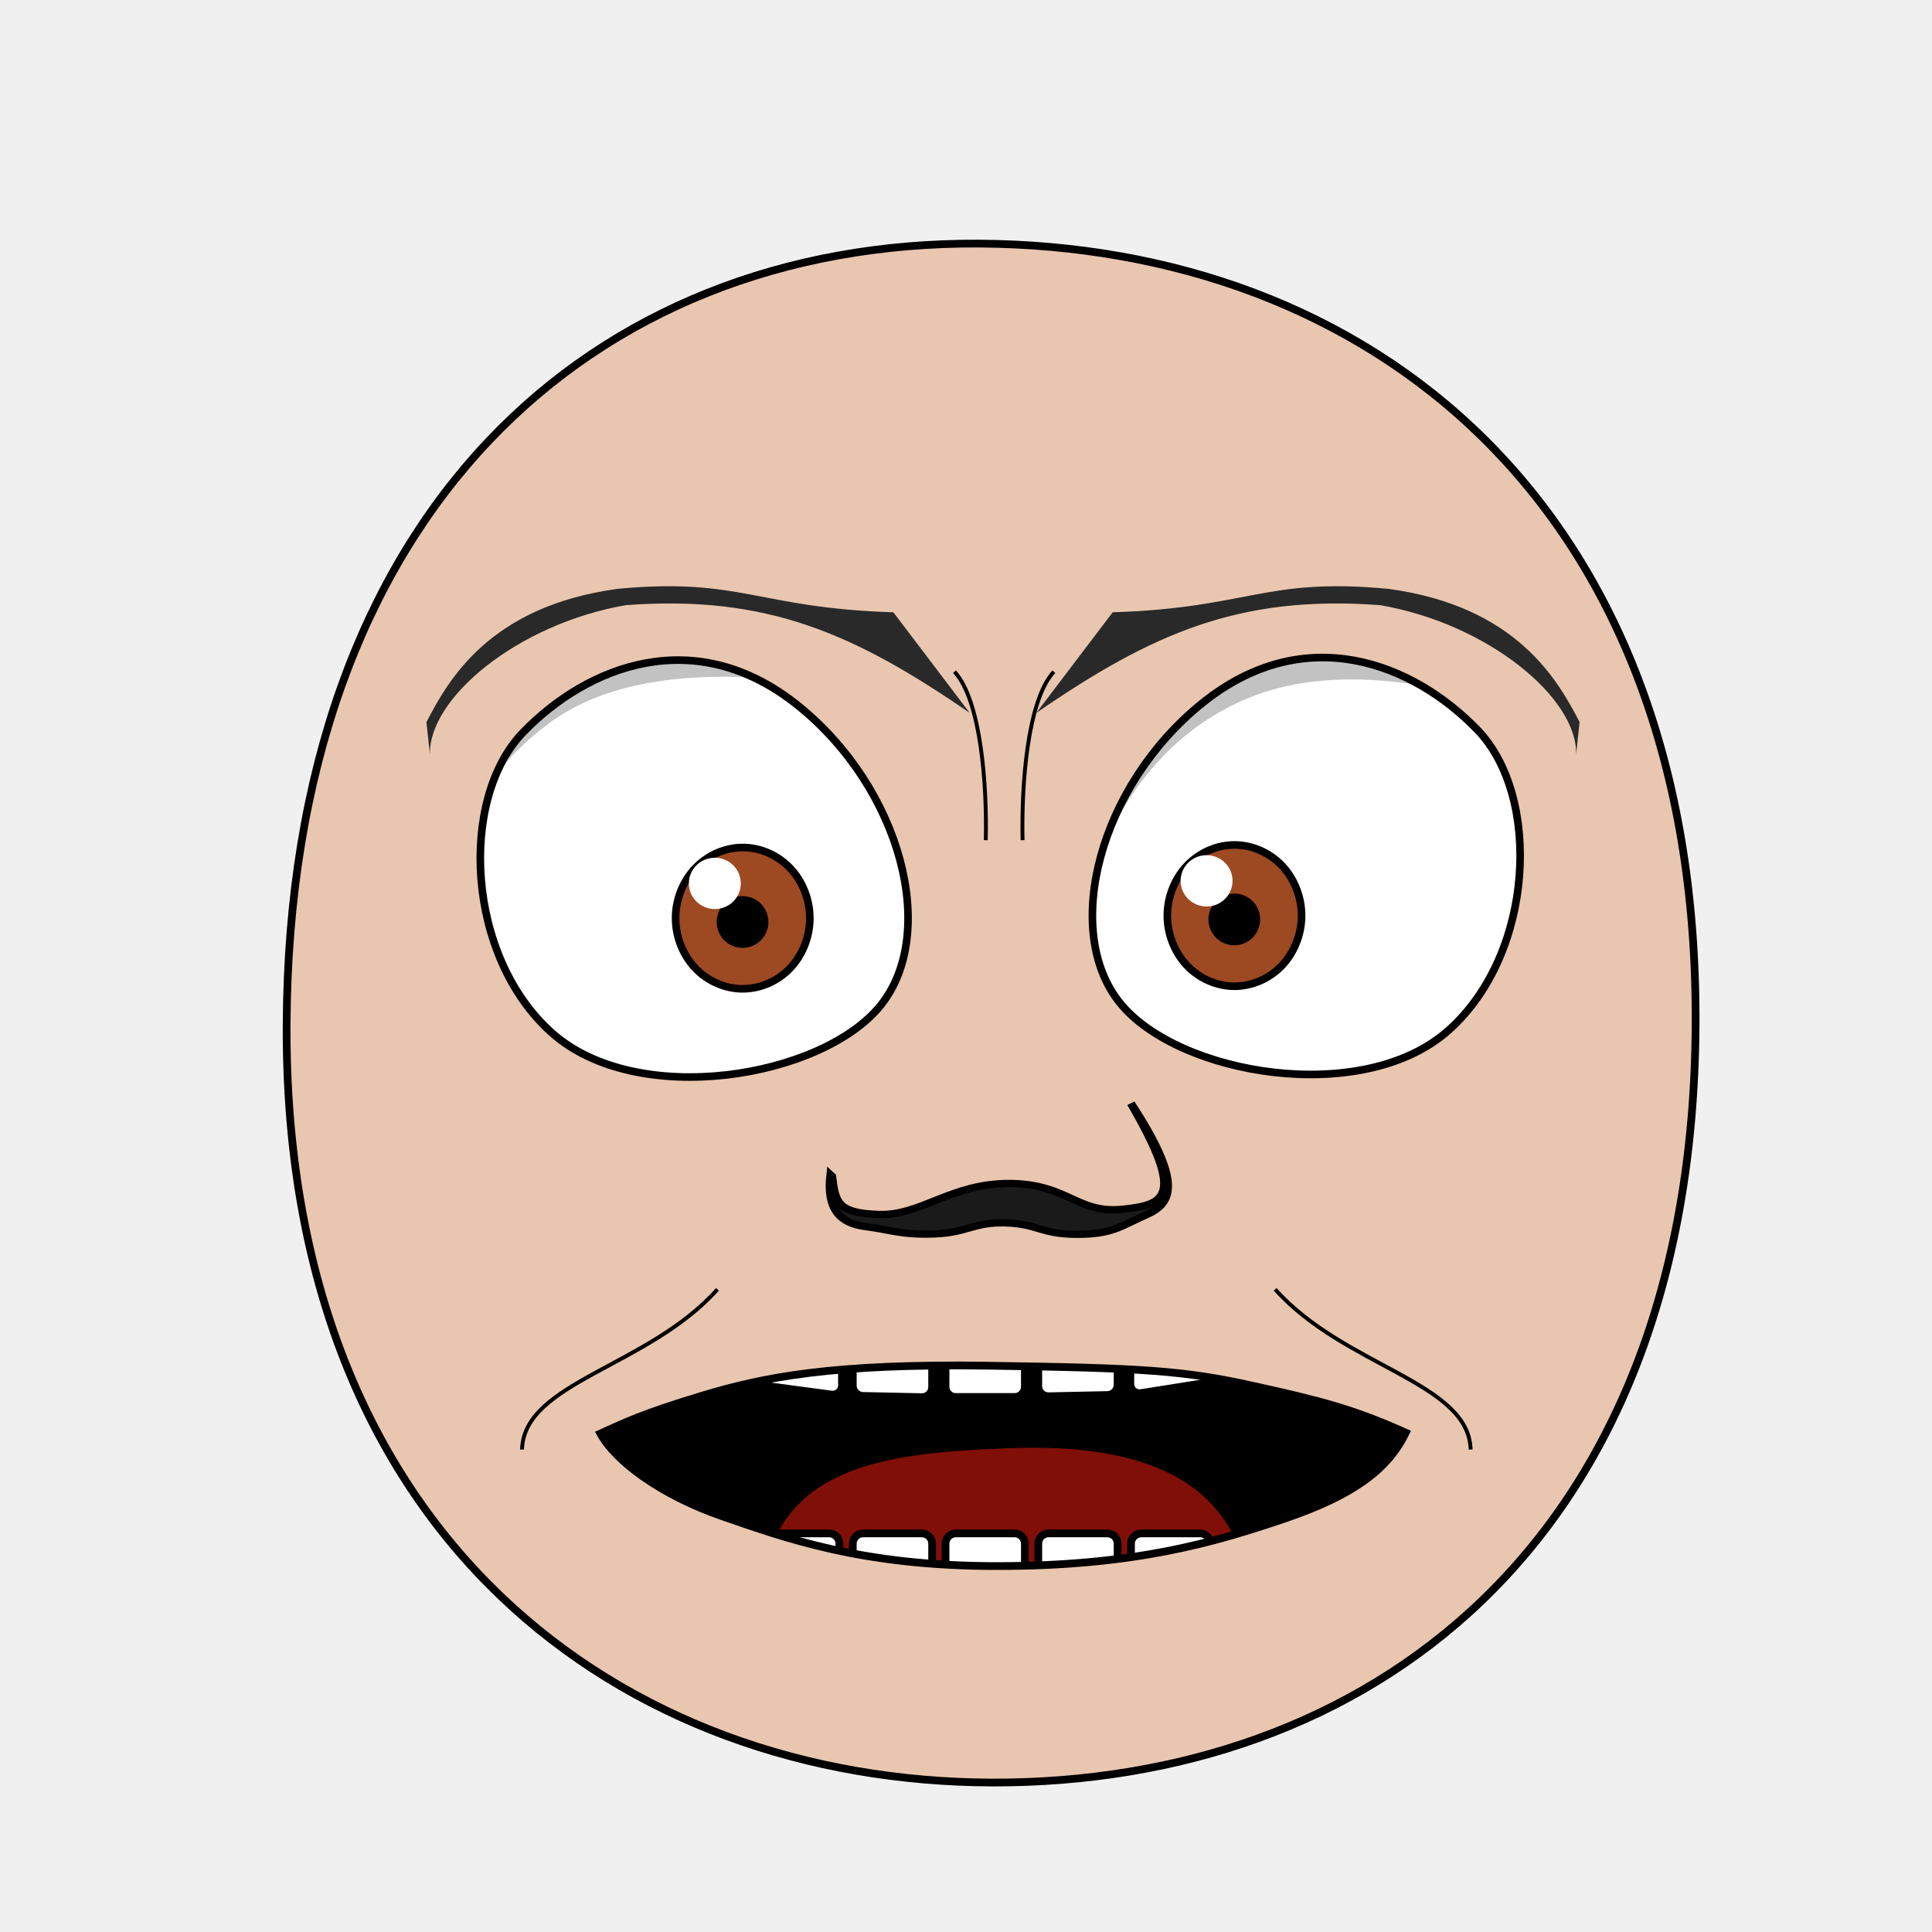
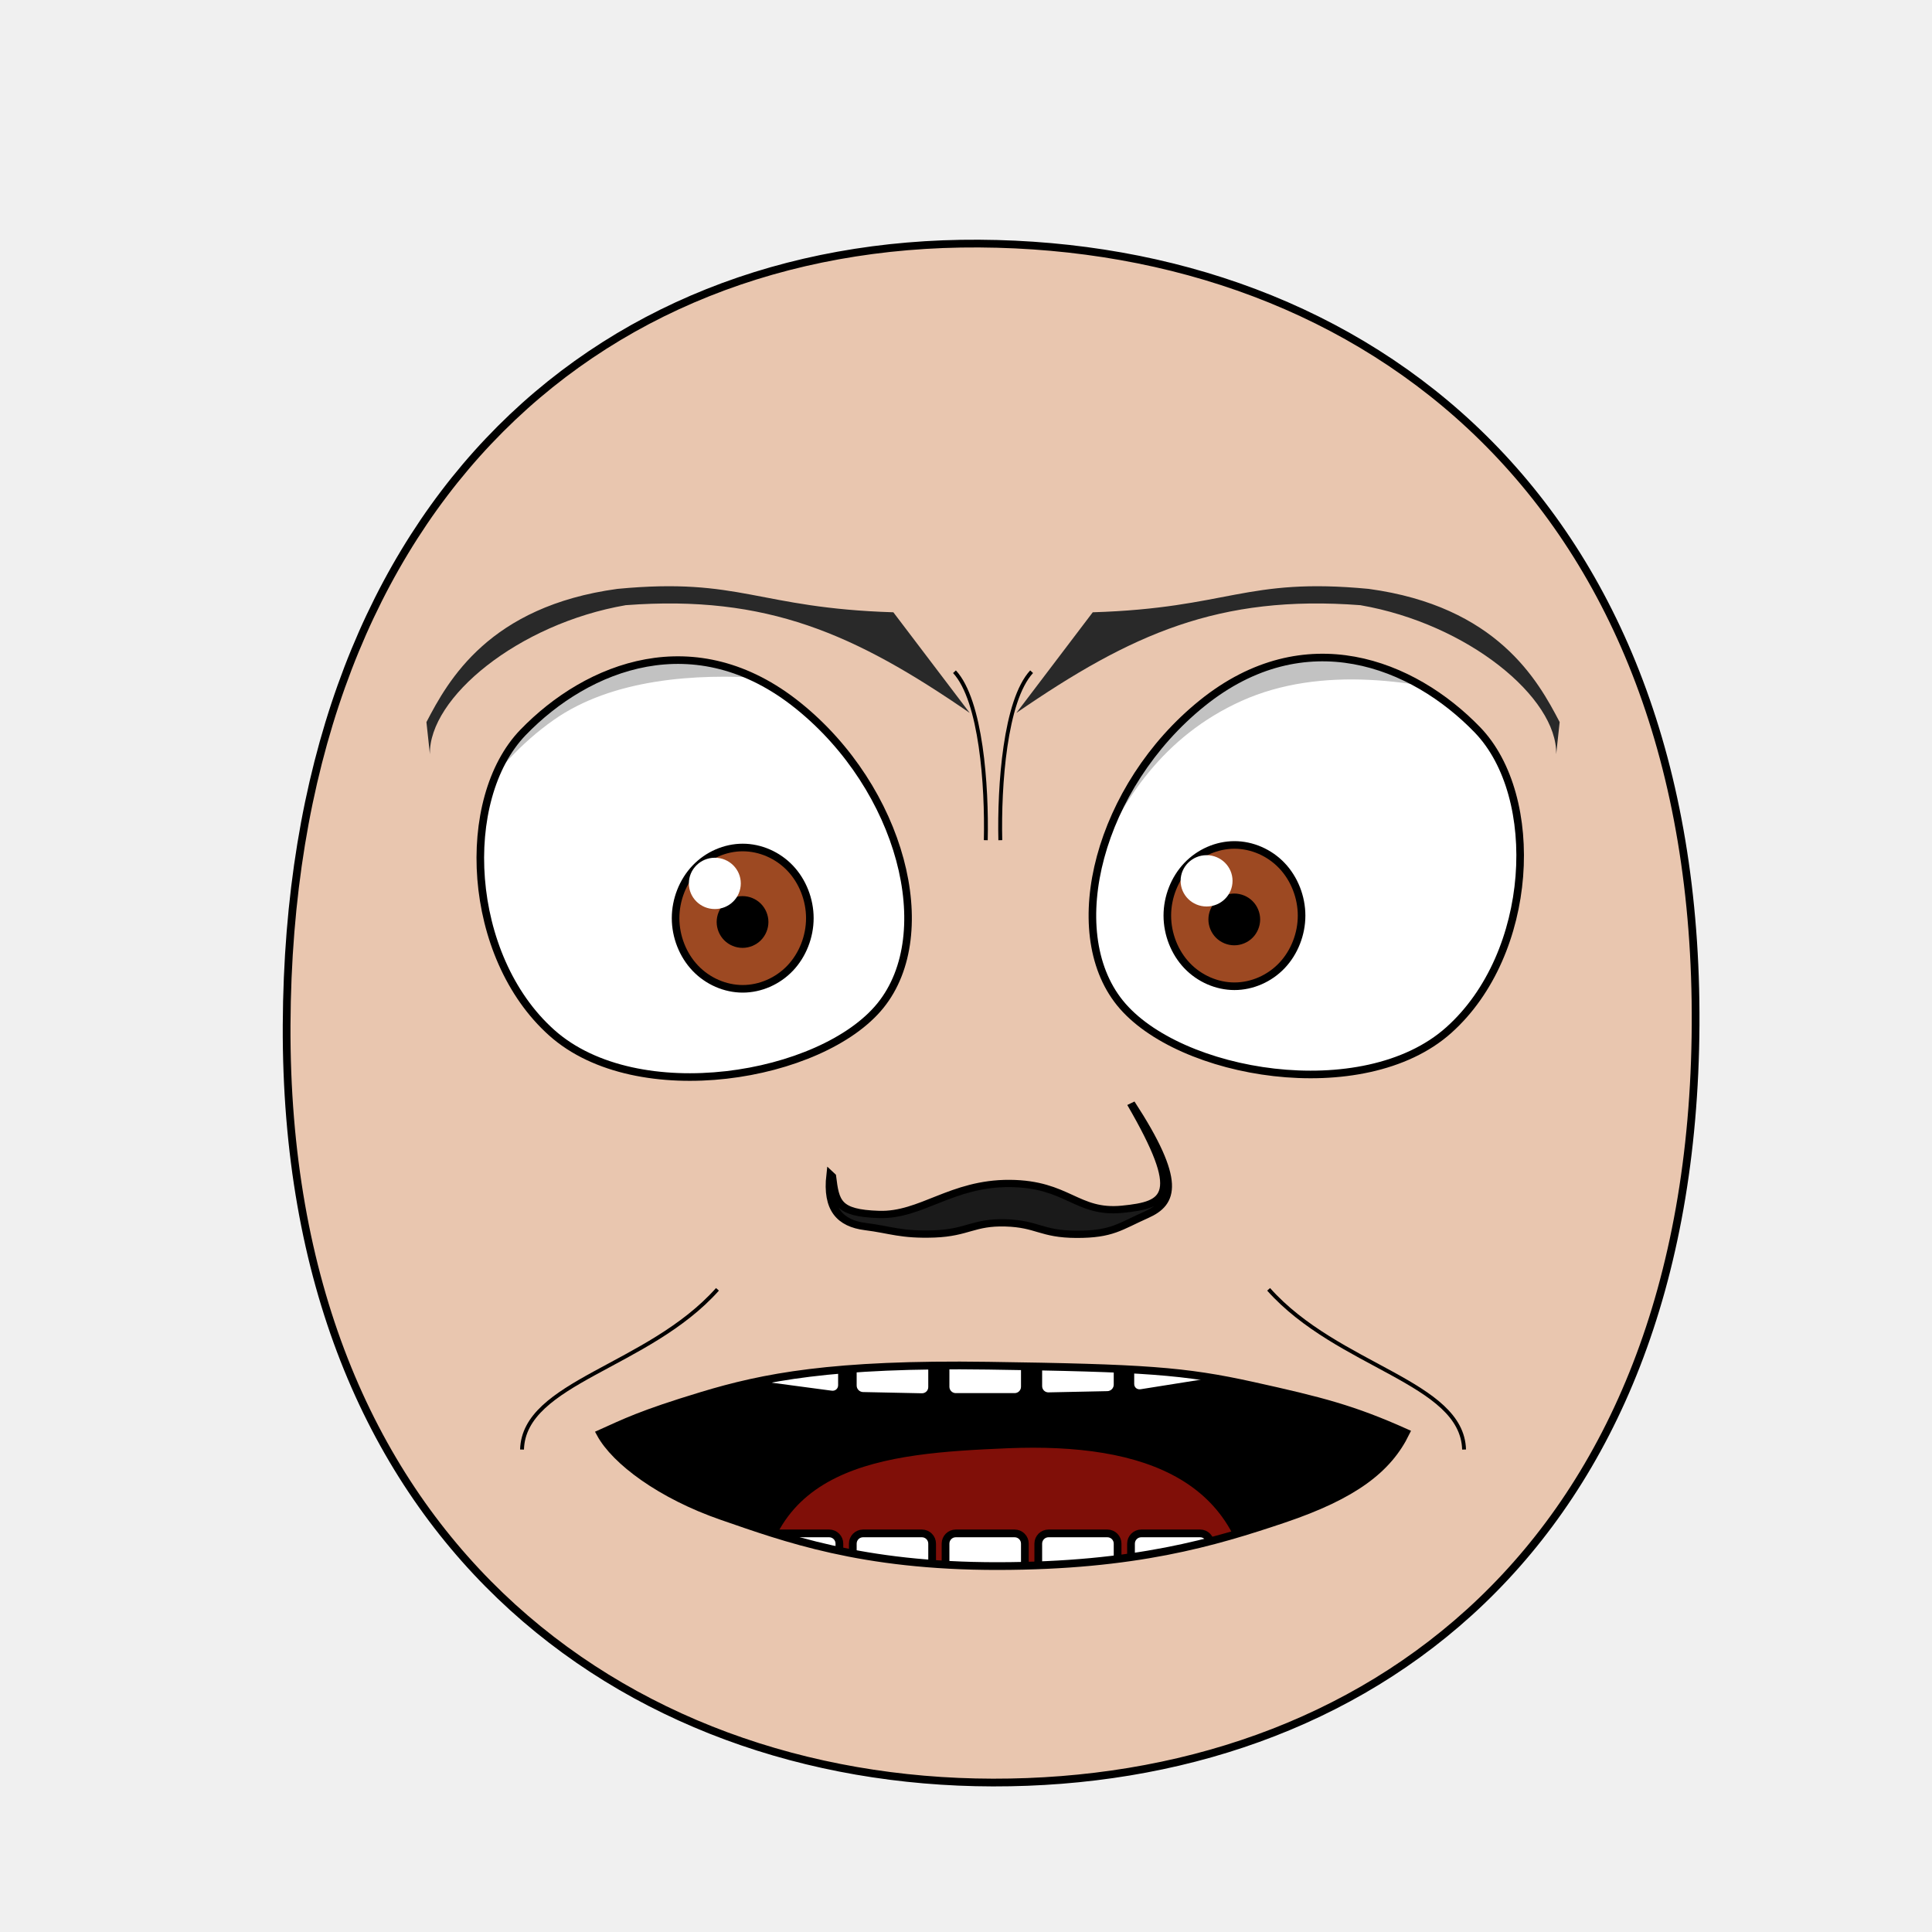
- <svg xmlns="http://www.w3.org/2000/svg" xmlns:xlink="http://www.w3.org/1999/xlink" height="100%" width="100%" id="emoticon-front-view" viewBox="0 0 250 250" version="1.1">
+ <svg xmlns="http://www.w3.org/2000/svg" xmlns:xlink="http://www.w3.org/1999/xlink" version="1.1" viewBox="0 0 250 250" id="emoticon-front-view" width="100%" height="100%">
  <defs id="defs4">
-     <linearGradient id="linearGradient5745">
-       <stop style="stop-color:#f4dc15;stop-opacity:1" offset="0" id="stop5747" />
-       <stop style="stop-color:#e1430a;stop-opacity:1" offset="1" id="stop5749" />
-     </linearGradient>
-     <linearGradient id="linearGradient2823">
-       <stop style="stop-color:#000000;stop-opacity:1" offset="0" id="stop2825" />
-       <stop style="stop-color:#6f0a5a;stop-opacity:1" offset="1" id="stop2827" />
-     </linearGradient>
    <clipPath id="clipPath2967">
-       <use transform="translate(-57.140,-22.860)" xlink:href="#path3622" height="1" width="1" y="0" x="0" id="use2969">
+       <use transform="translate(-57.14,-22.86)" id="use2969" x="0" y="0" width="1" height="1" xlink:href="#path3622">
</use>
    </clipPath>
    <clipPath id="clipPath4022">
-       <use transform="matrix(-1,0,0,1,915.870,-3.770)" xlink:href="#path3622" height="250" width="250" y="0" x="0" id="use5959">
+       <use transform="matrix(-1,0,0,1,915.87,-3.77)" id="use5959" x="0" y="0" width="250" height="250" xlink:href="#path3622">
</use>
    </clipPath>
-     <radialGradient spreadMethod="pad" gradientTransform="matrix(98.09029,121.5278,-104.4591,83.94095,1881.611,1722.677)" gradientUnits="userSpaceOnUse" xlink:href="#linearGradient5745" id="radialGradient5694" fy="2.705" fx="-15.372" r="1" cy="2.705" cx="-15.372">
- </radialGradient>
-     <linearGradient gradientTransform="translate(37.46307,-25.35117)" gradientUnits="userSpaceOnUse" xlink:href="#linearGradient2823" id="irisGradient" y2="606.466" x2="138.571" y1="488.076" x1="107.143">
- </linearGradient>
-     <clipPath clipPathUnits="userSpaceOnUse" id="clipPath-mouth">
-       <use x="0" y="0" xlink:href="#mouth-outline" id="use-mouth-outline" width="250" height="250" />
+     <clipPath id="clipPath-mouth" clipPathUnits="userSpaceOnUse">
+       <use height="250" width="250" id="use-mouth-outline" xlink:href="#mouth-outline" y="0" x="0" />
    </clipPath>
  </defs>
  <g id="head">
-     <path style="fill:#e9c6af;stroke:#000000;stroke-width:1;stroke-opacity:1" d="M 128.480,230.660 C 176.270,230.750 219.010,200.570 219.410,132.640 219.790,64.720 176.760,31.810 126.680,31.520 76.600,31.240 37.380,66.280 37.090,132.650 36.800,199.010 80.690,230.570 128.480,230.660 Z" id="path164">
+     <path style="fill:#e9c6af;stroke:#000000;stroke-width:1;stroke-opacity:1" d="M 128.48,230.66 C 176.27,230.75 219.01,200.57 219.41,132.64 219.79,64.72 176.76,31.81 126.68,31.52 76.6,31.24 37.38,66.28 37.09,132.65 36.8,199.01 80.69,230.57 128.48,230.66 Z" id="path164">
</path>
  </g>
-   <g transform="matrix(0.160,0,0,0.160,62.790,32.050)" style="stroke-width:4.360;stroke-miterlimit:4;stroke-dasharray:none" id="left-eye">
-     <path d="M 253.160,370.470 C 336.380,437.520 366.900,554.360 319.680,612.880 272.450,671.400 123.040,696.790 53.780,634.910 -15.480,573.030 -21.530,445.910 30.610,391.990 82.740,338.090 169.940,303.430 253.160,370.470 Z" style="fill:#ffffff;stroke:#000000;stroke-width:6.140;stroke-miterlimit:4;stroke-opacity:1;stroke-dasharray:none" id="path3622">
+   <g transform="matrix(0.16,0,0,0.16,62.79,32.05)" style="stroke-width:4.36;stroke-miterlimit:4;stroke-dasharray:none" id="left-eye">
+     <path d="M 253.16,370.47 C 336.38,437.52 366.9,554.36 319.68,612.88 272.45,671.4 123.04,696.79 53.78,634.91 -15.48,573.03 -21.53,445.91 30.61,391.99 82.74,338.09 169.94,303.43 253.16,370.47 Z" style="fill:#ffffff;stroke:#000000;stroke-width:6.14;stroke-miterlimit:4;stroke-opacity:1;stroke-dasharray:none" id="path3622">
</path>
-     <g transform="translate(57.140,22.860)" style="stroke-width:4.360;stroke-miterlimit:4;stroke-dasharray:none" id="lens" clip-path="url(#clipPath2967)">
+     <g transform="translate(57.14,22.86)" style="stroke-width:4.36;stroke-miterlimit:4;stroke-dasharray:none" clip-path="url(#clipPath2967)" id="lens">
      <g id="g4403">
-         <path style="fill:#9d4922;fill-opacity:1;stroke:#000000;stroke-width:6.140;stroke-miterlimit:4;stroke-opacity:1;stroke-dasharray:none" d="M 205.380,519.390 C 205.380,534.350 199.530,549.210 189.480,559.790 179.430,570.370 165.310,576.530 151.090,576.530 136.880,576.530 122.760,570.370 112.710,559.790 102.660,549.210 96.800,534.350 96.800,519.390 96.800,504.430 102.660,489.560 112.710,478.980 122.760,468.400 136.880,462.240 151.090,462.240 165.310,462.240 179.430,468.400 189.480,478.980 199.530,489.560 205.380,504.430 205.380,519.390 Z" id="iris">
+         <path id="iris" d="M 205.380,519.390 C 205.380,534.350 199.530,549.210 189.480,559.790 179.430,570.370 165.310,576.530 151.090,576.530 136.880,576.530 122.760,570.370 112.710,559.790 102.660,549.210 96.800,534.350 96.800,519.390 96.800,504.430 102.660,489.560 112.710,478.980 122.760,468.400 136.880,462.240 151.090,462.240 165.310,462.240 179.430,468.400 189.480,478.980 199.530,489.560 205.380,504.430 205.380,519.390 Z" style="fill:#9d4922;fill-opacity:1;stroke:#000000;stroke-width:6.140;stroke-miterlimit:4;stroke-opacity:1;stroke-dasharray:none">
</path>
-         <path d="M 168.810,522.490 C 168.810,527.160 166.890,531.810 163.580,535.120 160.270,538.430 155.630,540.350 150.950,540.350 146.270,540.350 141.630,538.430 138.320,535.120 135.020,531.810 133.090,527.160 133.090,522.490 133.090,517.810 135.020,513.160 138.320,509.850 141.630,506.550 146.270,504.620 150.950,504.620 155.630,504.620 160.270,506.550 163.580,509.850 166.890,513.160 168.810,517.810 168.810,522.490 Z" style="fill:#000000;fill-opacity:1;stroke:#000000;stroke-width:6.140;stroke-miterlimit:4;stroke-opacity:1;stroke-dasharray:none" id="pupil">
+         <path id="pupil" style="fill:#000000;fill-opacity:1;stroke:#000000;stroke-width:6.140;stroke-miterlimit:4;stroke-opacity:1;stroke-dasharray:none" d="M 168.810,522.490 C 168.810,527.160 166.890,531.810 163.580,535.120 160.270,538.430 155.630,540.350 150.950,540.350 146.270,540.350 141.630,538.430 138.320,535.120 135.020,531.810 133.090,527.160 133.090,522.490 133.090,517.810 135.020,513.160 138.320,509.850 141.630,506.550 146.270,504.620 150.950,504.620 155.630,504.620 160.270,506.550 163.580,509.850 166.890,513.160 168.810,517.810 168.810,522.490 Z">
</path>
-         <path d="M 149.540,491.270 C 149.540,502.760 140.150,512.020 128.540,512.020 116.950,512.020 107.540,502.760 107.540,491.270 107.540,479.830 116.950,470.520 128.540,470.520 140.150,470.520 149.540,479.830 149.540,491.270 Z" style="fill:#ffffff;fill-opacity:1;stroke:none" id="glare">
+         <path d="M 149.54,491.27 C 149.54,502.76 140.15,512.02 128.54,512.02 116.95,512.02 107.54,502.76 107.54,491.27 107.54,479.83 116.95,470.52 128.54,470.52 140.15,470.52 149.54,479.83 149.54,491.27 Z" style="fill:#ffffff;fill-opacity:1;stroke:none" id="glare">
</path>
      </g>
-       <path style="opacity:0.240;fill:#000000;stroke:#000000;stroke-width:1px;stroke-linecap:butt;stroke-linejoin:miter;stroke-opacity:1" d="M -116,580.640 -118.800,355.830 226.660,230.150 269.850,341.170 C 269.850,341.170 92.740,291.710 -2.270,358.820 -109.730,434.700 -116,580.650 -116,580.650 Z" id="left-lid-shadow">
+       <path style="opacity:0.24;fill:#000000;stroke:#000000;stroke-width:1px;stroke-linecap:butt;stroke-linejoin:miter;stroke-opacity:1" d="M -116,580.64 -118.8,355.83 226.66,230.15 269.85,341.17 C 269.85,341.17 92.74,291.71 -2.27,358.82 -109.73,434.7 -116,580.65 -116,580.65 Z" id="left-lid-shadow">
</path>
    </g>
  </g>
-   <g transform="matrix(0.160,0,0,0.160,49.530,32.320)" style="stroke-width:4.360;stroke-miterlimit:4;stroke-dasharray:none" id="right-eye">
-     <use transform="matrix(-1,0,0,1,915.870,-3.770)" xlink:href="#path3622" height="250" width="250" y="0" x="0" id="use3959">
+   <g transform="matrix(0.16,0,0,0.16,49.53,32.32)" style="stroke-width:4.36;stroke-miterlimit:4;stroke-dasharray:none" id="right-eye">
+     <use transform="matrix(-1,0,0,1,915.87,-3.77)" id="use3959" x="0" y="0" width="250" height="250" xlink:href="#path3622">
</use>
-     <g id="g4015" clip-path="url(#clipPath4022)">
-       <use transform="translate(537.710,19.100)" style="stroke-width:4.360;stroke-miterlimit:4;stroke-dasharray:none" xlink:href="#g4403" height="1" width="1" y="0" x="0" id="right-lens">
+     <g clip-path="url(#clipPath4022)" id="g4015">
+       <use transform="translate(537.71,19.1)" style="stroke-width:4.36;stroke-miterlimit:4;stroke-dasharray:none" id="right-lens" x="0" y="0" width="1" height="1" xlink:href="#g4403">
</use>
-       <path style="opacity:0.240;fill:#000000;stroke:#000000;stroke-width:1px;stroke-linecap:butt;stroke-linejoin:miter;stroke-miterlimit:4;stroke-opacity:1;stroke-dasharray:none" d="M 544.620,581.570 504.110,366.680 917.960,245.130 1009.650,411.240 C 1009.650,411.240 822.750,306.670 694.500,364.340 566.230,422.010 562.160,576.200 544.620,581.570 Z" id="right-lid-shadow">
+       <path style="opacity:0.24;fill:#000000;stroke:#000000;stroke-width:1px;stroke-linecap:butt;stroke-linejoin:miter;stroke-miterlimit:4;stroke-opacity:1;stroke-dasharray:none" d="M 544.62,581.57 504.11,366.68 917.96,245.13 1009.65,411.24 C 1009.65,411.24 822.75,306.67 694.5,364.34 566.23,422.01 562.16,576.2 544.62,581.57 Z" id="right-lid-shadow">
</path>
    </g>
  </g>
-   <path d="M 125.480,92.250 C 110.630,82.030 99.270,76.930 80.970,78.310 67.050,80.720 55.470,90.290 55.630,97.600 L 55.180,93.440 C 57.990,88.040 63.290,78.460 79.900,76.200 95.890,74.680 97.980,78.680 115.600,79.230 Z" style="fill:#292929;fill-opacity:1;fill-rule:nonzero;stroke:4;stroke-width:1;stroke-miterlimit:121.800;stroke-opacity:79.810;stroke-dasharray:none" id="left-eye-brow">
+   <path d="M 125.48,92.25 C 110.63,82.03 99.27,76.93 80.97,78.31 67.05,80.72 55.47,90.29 55.63,97.6 L 55.18,93.44 C 57.99,88.04 63.29,78.46 79.9,76.2 95.89,74.68 97.98,78.68 115.6,79.23 Z" style="fill:#292929;fill-opacity:1;fill-rule:nonzero;stroke:4;stroke-width:1;stroke-miterlimit:121.8;stroke-opacity:79.81;stroke-dasharray:none" id="left-eye-brow">
</path>
-   <g style="stroke-width:1" transform="matrix(1.130,0,0,1,-17.270,2.110)" id="nose">
-     <path style="fill:#1a1a1a;stroke:#000000;stroke-width:0.940;stroke-miterlimit:4;stroke-dasharray:none" d="M 110.560,150.110 C 110.930,153.400 111.100,154.870 115.940,155.040 120.780,155.210 124.220,150.990 130.900,151.030 137.570,151.080 138.560,154.940 143.780,154.370 149.010,153.790 150.900,152.570 144.790,140.660 150.620,150.760 149.640,153.540 146.560,155.080 143.490,156.620 142.630,157.620 138.550,157.610 134.480,157.590 134.100,156.250 130.430,156.130 126.750,156.010 126.100,157.400 122.270,157.560 118.450,157.710 117.280,157.020 114.390,156.610 111.500,156.200 109.930,154.370 110.380,149.920 Z" id="nose-outline">
+   <g style="stroke-width:1" transform="matrix(1.13,0,0,1,-17.27,2.11)" id="nose">
+     <path style="fill:#1a1a1a;stroke:#000000;stroke-width:0.94;stroke-miterlimit:4;stroke-dasharray:none" d="M 110.56,150.11 C 110.93,153.4 111.1,154.87 115.94,155.04 120.78,155.21 124.22,150.99 130.9,151.03 137.57,151.08 138.56,154.94 143.78,154.37 149.01,153.79 150.9,152.57 144.79,140.66 150.62,150.76 149.64,153.54 146.56,155.08 143.49,156.62 142.63,157.62 138.55,157.61 134.48,157.59 134.1,156.25 130.43,156.13 126.75,156.01 126.1,157.4 122.27,157.56 118.45,157.71 117.28,157.02 114.39,156.61 111.5,156.2 109.93,154.37 110.38,149.92 Z" id="nose-outline">
</path>
  </g>
-   <use transform="matrix(-1,0,0,1,259.580,-0.000)" xlink:href="#left-eye-brow" height="250" width="250" y="0" x="0" id="right-eye-brow">
+   <use id="right-eye-brow" x="0" y="0" width="250" height="250" xlink:href="#left-eye-brow" transform="matrix(-1,0,0,1,257,0)">
</use>
  <g id="mouth">
-     <g clip-path="url(#clipPath-mouth)" id="mouth-interior">
-       <rect style="fill:#000000;fill-opacity:1;stroke:none" id="mouth-background" width="119.944" height="66.556" x="68.16" y="159.934">
+     <g id="mouth-interior" clip-path="url(#clipPath-mouth)">
+       <rect style="fill:#000000;fill-opacity:1;stroke:none" y="159.934" x="68.16" height="66.556" width="119.944" id="mouth-background">
</rect>
-       <path d="M 98.340,209.750 C 98.010,189.460 114.230,188.070 130.460,187.400 148.010,186.690 161.920,191.440 161.920,209.750 140.730,209.750 119.540,209.750 98.340,209.750 Z" style="fill:#800f08;fill-opacity:1;stroke:none" id="tongue">
+       <path d="M 98.34,209.75 C 98.01,189.46 114.23,188.07 130.46,187.4 148.01,186.69 161.92,191.44 161.92,209.75 140.73,209.75 119.54,209.75 98.34,209.75 Z" style="fill:#800f08;fill-opacity:1;stroke:none" id="tongue">
</path>
-       <g style="stroke:#000000;stroke-opacity:1" transform="translate(4,-6.680)" morph="fix-children" id="upper-teeth">
-         <rect transform="matrix(0.991225,0.1321854,0,1,0,0)" rx="1.336" ry="1.325" y="158.195" x="95.524" height="15.123" width="10.356" id="tooth-02" style="fill:#ffffff;fill-opacity:1;stroke:#000000;stroke-width:1.004;stroke-opacity:1">
+       <g style="stroke:#000000;stroke-opacity:1" transform="translate(4,-6.68)" id="upper-teeth" morph="fix-children">
+         <rect style="fill:#ffffff;fill-opacity:1;stroke:#000000;stroke-width:1.004;stroke-opacity:1" id="tooth-02" width="10.356" height="15.123" x="95.524" y="158.195" ry="1.325" rx="1.336" transform="matrix(0.991225,0.1321854,0,1,0,0)">
</rect>
-         <rect transform="matrix(0.999781,0.02092668,0,1,0,0)" id="tooth-03" width="10.267" height="15.123" x="106.375" y="169.934" ry="1.325" rx="1.325" style="fill:#ffffff;fill-opacity:1;stroke:#000000;stroke-width:1;stroke-opacity:1">
+         <rect style="fill:#ffffff;fill-opacity:1;stroke:#000000;stroke-width:1;stroke-opacity:1" rx="1.325" ry="1.325" y="169.934" x="106.375" height="15.123" width="10.267" id="tooth-03" transform="matrix(0.999781,0.02092668,0,1,0,0)">
</rect>
-         <rect rx="1.325" ry="1.325" y="172.327" x="118.352" height="15.123" width="10.265" id="tooth-04" style="fill:#ffffff;fill-opacity:1;stroke:#000000;stroke-opacity:1">
+         <rect style="fill:#ffffff;fill-opacity:1;stroke:#000000;stroke-opacity:1" id="tooth-04" width="10.265" height="15.123" x="118.352" y="172.327" ry="1.325" rx="1.325">
</rect>
-         <rect transform="matrix(0.999781,-0.02092669,0,1,0,0)" id="tooth-05" width="10.267" height="15.123" x="130.381" y="174.986" ry="1.325" rx="1.325" style="fill:#ffffff;fill-opacity:1;stroke:#000000;stroke-width:1;stroke-opacity:1">
+         <rect style="fill:#ffffff;fill-opacity:1;stroke:#000000;stroke-width:1;stroke-opacity:1" rx="1.325" ry="1.325" y="174.986" x="130.381" height="15.123" width="10.267" id="tooth-05" transform="matrix(0.999781,-0.02092669,0,1,0,0)">
</rect>
-         <rect transform="matrix(0.9876076,-0.1569434,0,1,0,0)" rx="1.341" ry="1.325" y="194.646" x="144.054" height="15.123" width="10.394" id="tooth-06" style="fill:#ffffff;fill-opacity:1;stroke:#000000;stroke-width:1.006;stroke-opacity:1">
+         <rect style="fill:#ffffff;fill-opacity:1;stroke:#000000;stroke-width:1.006;stroke-opacity:1" id="tooth-06" width="10.394" height="15.123" x="144.054" y="194.646" ry="1.325" rx="1.341" transform="matrix(0.9876076,-0.1569434,0,1,0,0)">
</rect>
      </g>
-       <g style="stroke:#000000;stroke-opacity:1" transform="translate(4,26.330)" id="lower-teeth">
-         <rect style="fill:#ffffff;fill-opacity:1;stroke:#000000;stroke-opacity:1" id="tooth-09" width="10.265" height="15.123" x="94.352" y="172.091" ry="1.325" rx="1.325">
+       <g style="stroke:#000000;stroke-opacity:1" transform="translate(4,26.33)" id="lower-teeth">
+         <rect style="fill:#ffffff;fill-opacity:1;stroke:#000000;stroke-opacity:1" rx="1.325" ry="1.325" y="172.091" x="94.352" height="15.123" width="10.265" id="tooth-09">
</rect>
-         <rect style="fill:#ffffff;fill-opacity:1;stroke:#000000;stroke-opacity:1" rx="1.325" ry="1.325" y="172.091" x="106.352" height="15.123" width="10.265" id="tooth-10">
+         <rect style="fill:#ffffff;fill-opacity:1;stroke:#000000;stroke-opacity:1" id="tooth-10" width="10.265" height="15.123" x="106.352" y="172.091" ry="1.325" rx="1.325">
</rect>
-         <rect style="fill:#ffffff;fill-opacity:1;stroke:#000000;stroke-opacity:1" id="tooth-11" width="10.265" height="15.123" x="118.352" y="172.091" ry="1.325" rx="1.325">
+         <rect style="fill:#ffffff;fill-opacity:1;stroke:#000000;stroke-opacity:1" rx="1.325" ry="1.325" y="172.091" x="118.352" height="15.123" width="10.265" id="tooth-11">
</rect>
-         <rect style="fill:#ffffff;fill-opacity:1;stroke:#000000;stroke-opacity:1" rx="1.325" ry="1.325" y="172.091" x="130.352" height="15.123" width="10.265" id="tooth-12">
+         <rect style="fill:#ffffff;fill-opacity:1;stroke:#000000;stroke-opacity:1" id="tooth-12" width="10.265" height="15.123" x="130.352" y="172.091" ry="1.325" rx="1.325">
</rect>
-         <rect style="fill:#ffffff;fill-opacity:1;stroke:#000000;stroke-opacity:1" id="tooth-13" width="10.265" height="15.123" x="142.352" y="172.091" ry="1.325" rx="1.325">
+         <rect style="fill:#ffffff;fill-opacity:1;stroke:#000000;stroke-opacity:1" rx="1.325" ry="1.325" y="172.091" x="142.352" height="15.123" width="10.265" id="tooth-13">
</rect>
      </g>
    </g>
-     <path d="M 181.910,185.390 C 179.610,190.100 175.200,193.480 166.140,196.540 157.080,199.600 146.840,202.630 129.140,202.650 111.440,202.670 101.470,198.970 93.470,196.210 85.470,193.450 79.600,189.030 77.690,185.500 80.820,184.100 82.860,183.020 90.820,180.610 98.780,178.200 107.710,176.430 127.850,176.720 148.060,177.010 153.250,177.360 162.120,179.320 170.990,181.280 175.110,182.340 181.910,185.390 Z" style="fill:none;stroke:#000000;stroke-width:1px;stroke-miterlimit:4;stroke-opacity:1" id="mouth-outline">
+     <path d="M 181.91,185.39 C 179.61,190.1 175.2,193.48 166.14,196.54 157.08,199.6 146.84,202.63 129.14,202.65 111.44,202.67 101.47,198.97 93.47,196.21 85.47,193.45 79.6,189.03 77.69,185.5 80.82,184.1 82.86,183.02 90.82,180.61 98.78,178.2 107.71,176.43 127.85,176.72 148.06,177.01 153.25,177.36 162.12,179.32 170.99,181.28 175.11,182.34 181.91,185.39 Z" style="fill:none;stroke:#000000;stroke-width:1px;stroke-miterlimit:4;stroke-opacity:1" id="mouth-outline">
</path>
  </g>
  <g style="stroke-width:1;stroke-miterlimit:8;stroke-dasharray:none" id="wrinkles">
-     <path d="M 123.510,86.920 C 126.960,90.660 127.720,101.670 127.560,108.720" style="fill:none;stroke:#000000;stroke-width:0.500;stroke-linecap:butt;stroke-linejoin:miter;stroke-miterlimit:4;stroke-opacity:1;stroke-dasharray:none" id="wrinkle-left-brow">
+     <path d="M 123.51,86.92 C 126.96,90.66 127.72,101.67 127.56,108.72" style="fill:none;stroke:#000000;stroke-width:0.5;stroke-linecap:butt;stroke-linejoin:miter;stroke-miterlimit:4;stroke-opacity:1;stroke-dasharray:none" id="wrinkle-left-brow">
</path>
-     <path d="M 67.550,187.570 C 67.800,178.820 83.870,176.900 92.840,166.840" style="fill:none;stroke:#000000;stroke-width:0.500;stroke-linecap:butt;stroke-linejoin:miter;stroke-opacity:1;stroke-miterlimit:4;stroke-dasharray:none" id="wrinkle-left-cheek">
+     <path d="M 67.55,187.57 C 67.8,178.82 83.87,176.9 92.84,166.84" style="fill:none;stroke:#000000;stroke-width:0.5;stroke-linecap:butt;stroke-linejoin:miter;stroke-opacity:1;stroke-miterlimit:4;stroke-dasharray:none" id="wrinkle-left-cheek">
</path>
-     <use transform="matrix(-1,0,0,1,259.880,0)" style="stroke-width:0.500;stroke-miterlimit:4;stroke-dasharray:none" x="0" y="0" xlink:href="#wrinkle-left-brow" id="wrinkle-right-brow" width="250" height="250">
+     <use height="250" width="250" id="wrinkle-right-brow" xlink:href="#wrinkle-left-brow" y="0" x="0" style="stroke-width:0.500;stroke-miterlimit:4;stroke-dasharray:none" transform="matrix(-1,0,0,1,257,0)">
</use>
-     <use transform="matrix(-1,0,0,1,257.850,0)" style="stroke-width:0.500;stroke-miterlimit:4;stroke-dasharray:none" x="0" y="0" xlink:href="#wrinkle-left-cheek" id="wrinkle-right-cheek" width="250" height="250">
+     <use height="250" width="250" id="wrinkle-right-cheek" xlink:href="#wrinkle-left-cheek" y="0" x="0" style="stroke-width:0.500;stroke-miterlimit:4;stroke-dasharray:none" transform="matrix(-1,0,0,1,257,0)">
</use>
  </g>
</svg>
